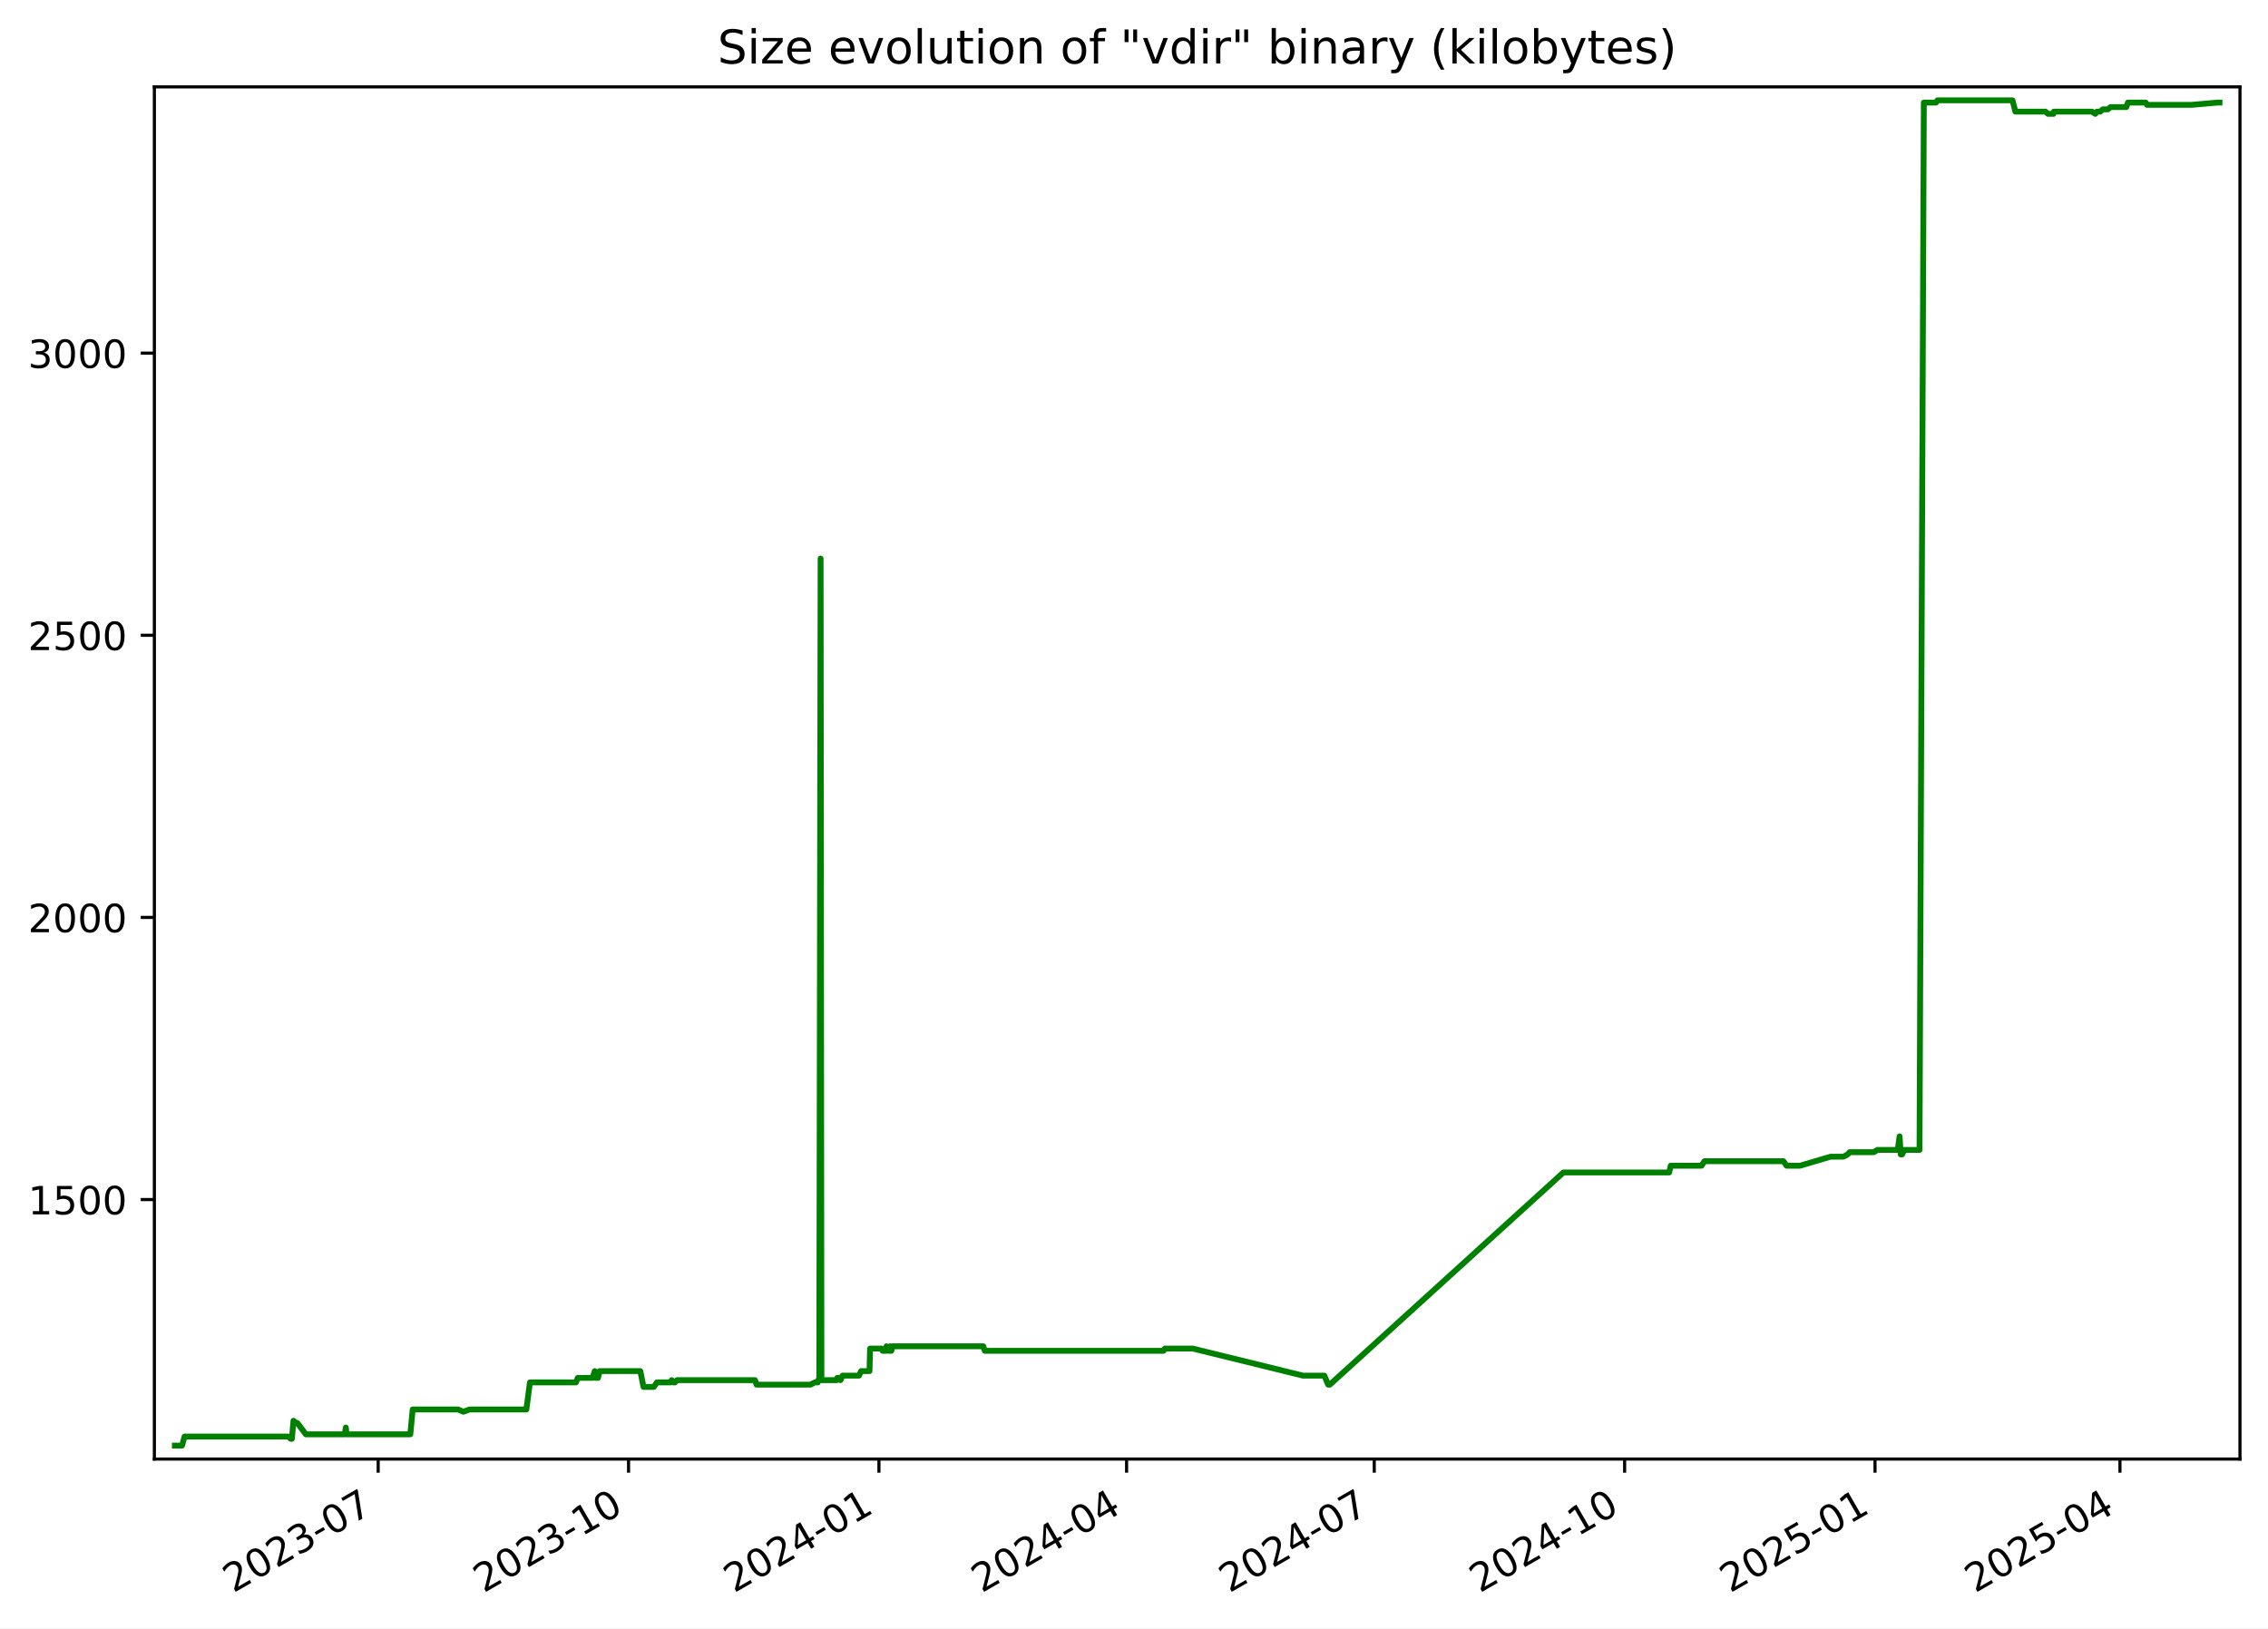
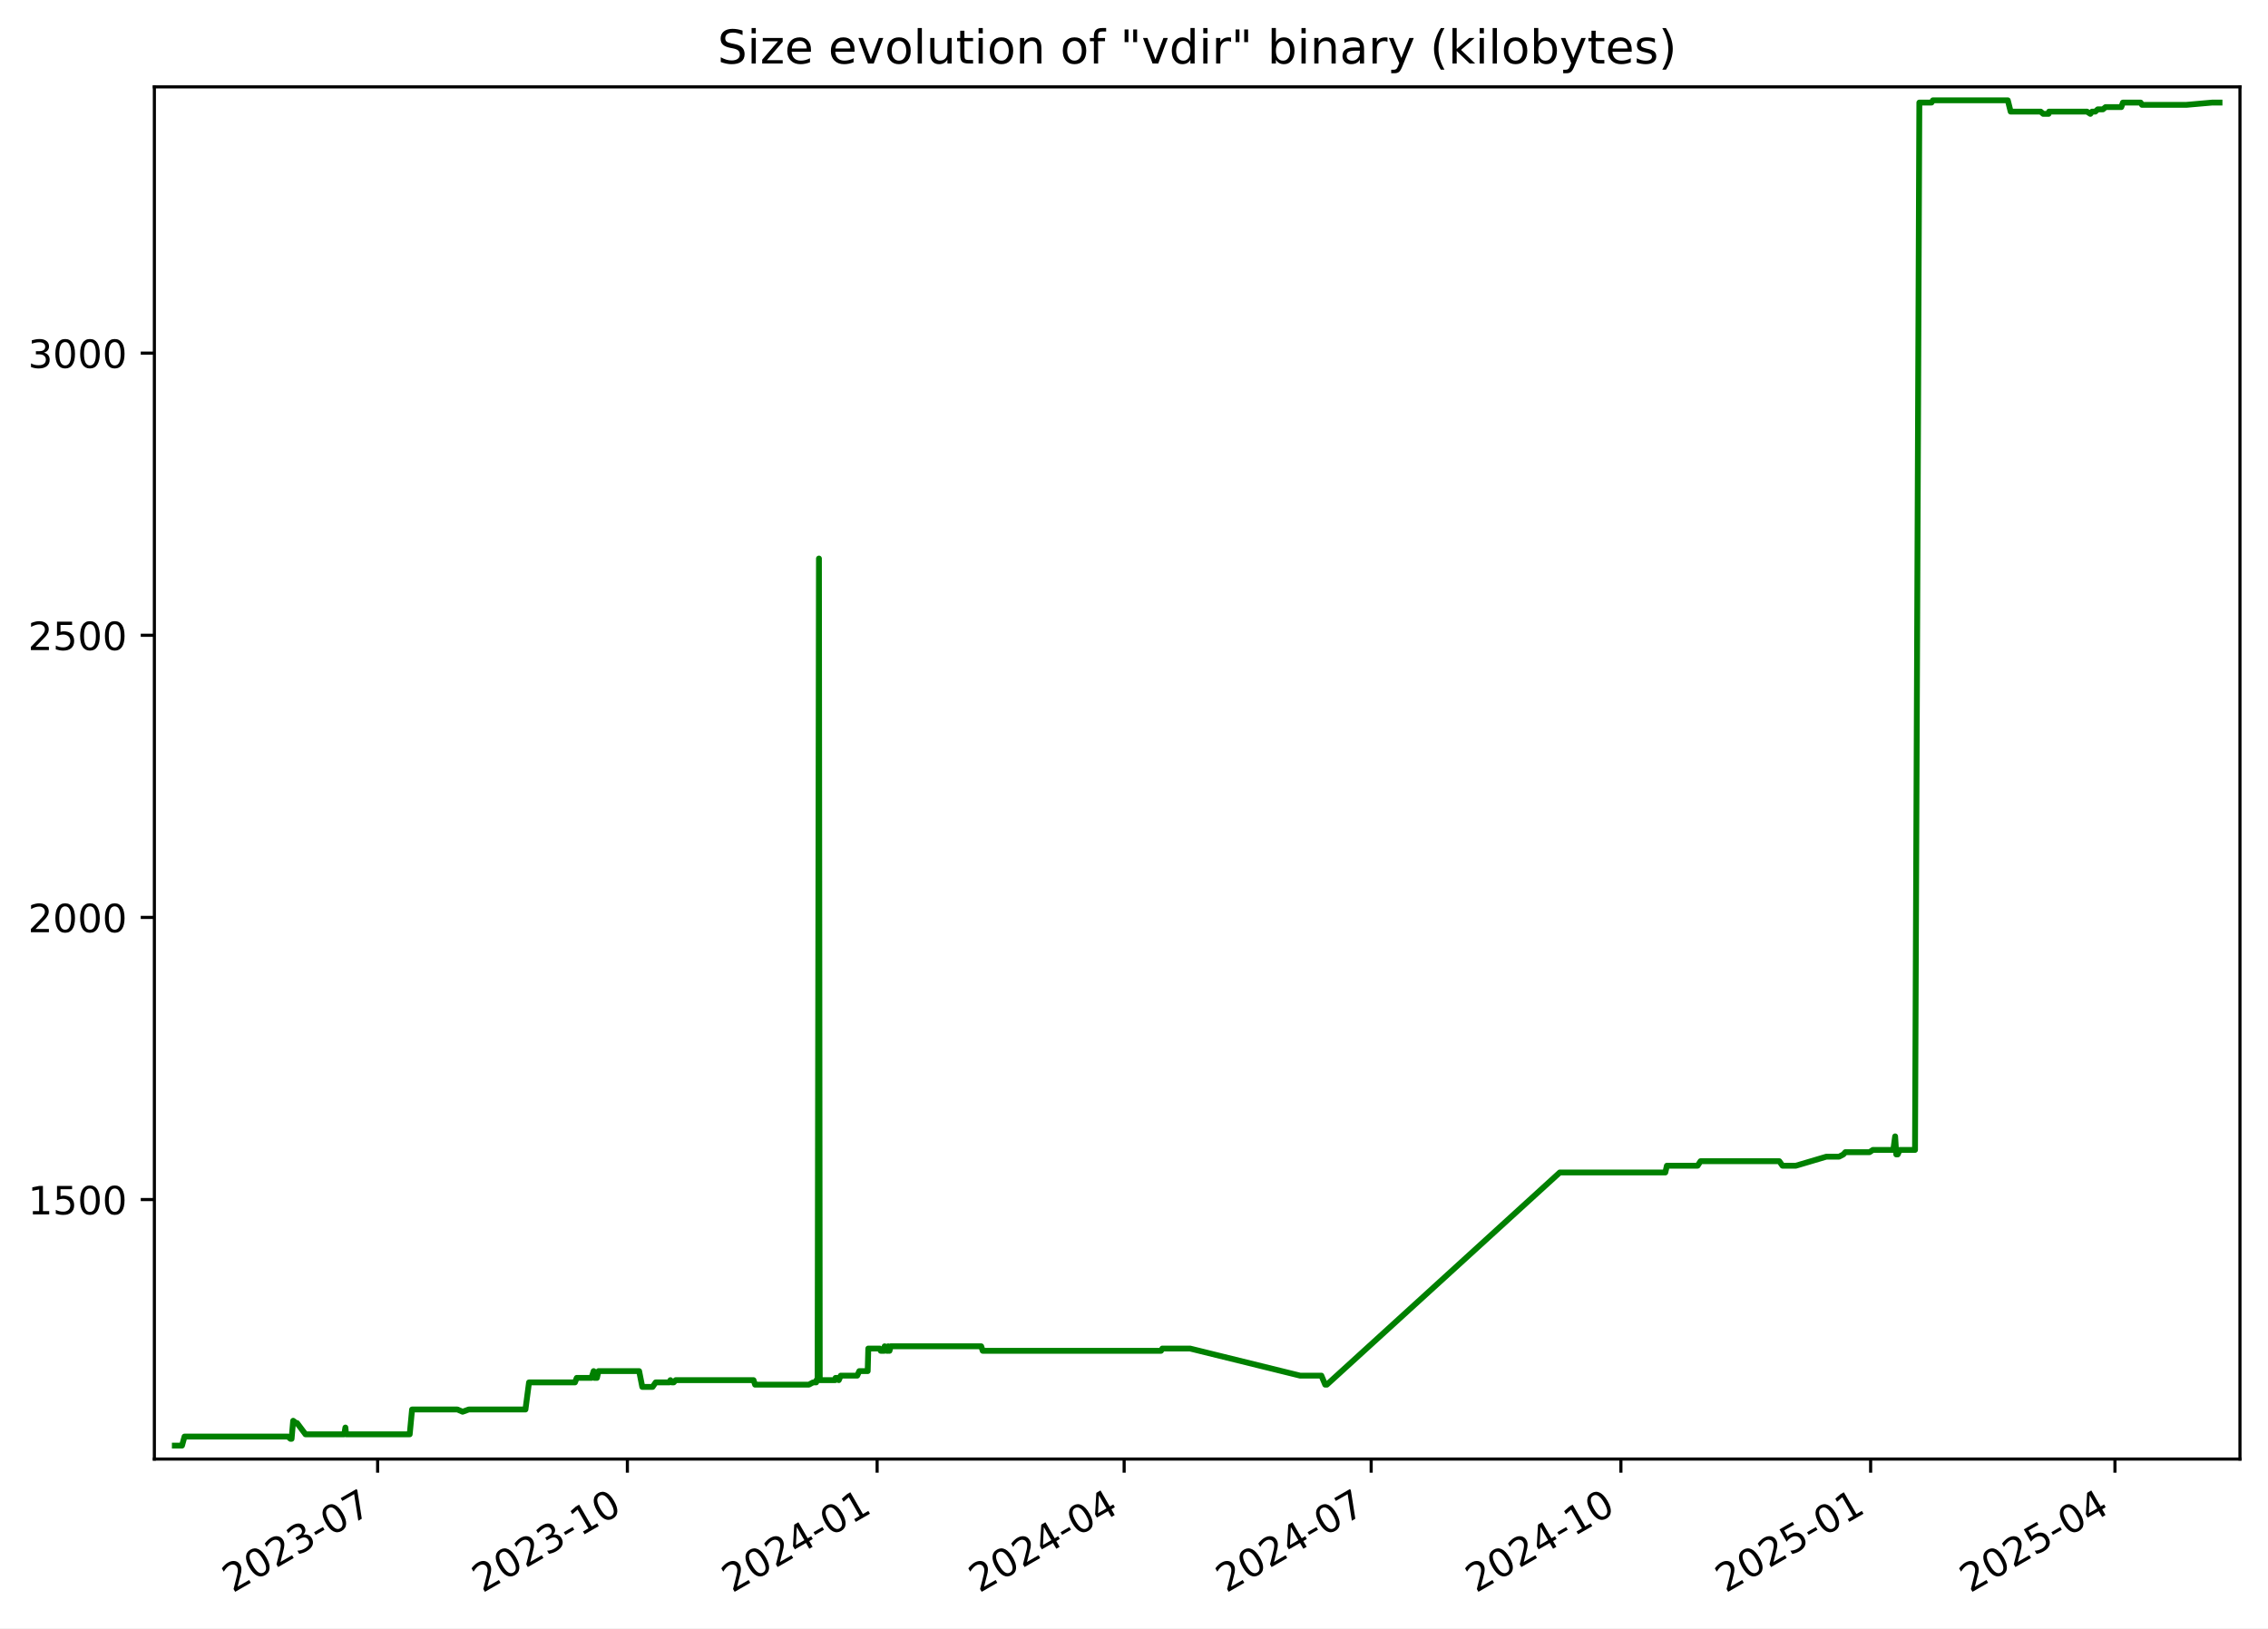
<svg xmlns="http://www.w3.org/2000/svg" xmlns:xlink="http://www.w3.org/1999/xlink" width="582.53pt" height="418.303pt" viewBox="0 0 582.53 418.303" version="1.1">
  <defs>
    <style type="text/css">*{stroke-linejoin: round; stroke-linecap: butt}</style>
  </defs>
  <g id="figure_1">
    <g id="patch_1">
      <path d="M -0 418.303  L 582.53 418.303  L 582.53 0  L -0 0  z " style="fill: #ffffff" />
    </g>
    <g id="axes_1">
      <g id="patch_2">
        <path d="M 39.65 374.83  L 575.33 374.83  L 575.33 22.318  L 39.65 22.318  z " style="fill: #ffffff" />
      </g>
      <g id="matplotlib.axis_1">
        <g id="xtick_1">
          <g id="line2d_1">
            <defs>
-               <path id="m937a08aa17" d="M 0 0  L 0 3.5  " style="stroke: #000000; stroke-width: 0.8" />
+               <path id="m47adeab792" d="M 0 0  L 0 3.5  " style="stroke: #000000; stroke-width: 0.8" />
            </defs>
            <g>
-               <use xlink:href="#m937a08aa17" x="97.133" y="374.83" style="stroke: #000000; stroke-width: 0.8" />
+               <use xlink:href="#m47adeab792" x="96.998" y="374.83" style="stroke: #000000; stroke-width: 0.8" />
            </g>
          </g>
          <g id="text_1">
-             <g transform="translate(59.90799 409.302) rotate(-30) scale(0.1 -0.1)">
+             <g transform="translate(59.77361 409.302) rotate(-30) scale(0.1 -0.1)">
              <defs>
                <path id="DejaVuSans-32" d="M 1228 531  L 3431 531  L 3431 0  L 469 0  L 469 531  Q 828 903 1448 1529  Q 2069 2156 2228 2338  Q 2531 2678 2651 2914  Q 2772 3150 2772 3378  Q 2772 3750 2511 3984  Q 2250 4219 1831 4219  Q 1534 4219 1204 4116  Q 875 4013 500 3803  L 500 4441  Q 881 4594 1212 4672  Q 1544 4750 1819 4750  Q 2544 4750 2975 4387  Q 3406 4025 3406 3419  Q 3406 3131 3298 2873  Q 3191 2616 2906 2266  Q 2828 2175 2409 1742  Q 1991 1309 1228 531  z " transform="scale(0.015625)" />
                <path id="DejaVuSans-30" d="M 2034 4250  Q 1547 4250 1301 3770  Q 1056 3291 1056 2328  Q 1056 1369 1301 889  Q 1547 409 2034 409  Q 2525 409 2770 889  Q 3016 1369 3016 2328  Q 3016 3291 2770 3770  Q 2525 4250 2034 4250  z M 2034 4750  Q 2819 4750 3233 4129  Q 3647 3509 3647 2328  Q 3647 1150 3233 529  Q 2819 -91 2034 -91  Q 1250 -91 836 529  Q 422 1150 422 2328  Q 422 3509 836 4129  Q 1250 4750 2034 4750  z " transform="scale(0.015625)" />
                <path id="DejaVuSans-33" d="M 2597 2516  Q 3050 2419 3304 2112  Q 3559 1806 3559 1356  Q 3559 666 3084 287  Q 2609 -91 1734 -91  Q 1441 -91 1130 -33  Q 819 25 488 141  L 488 750  Q 750 597 1062 519  Q 1375 441 1716 441  Q 2309 441 2620 675  Q 2931 909 2931 1356  Q 2931 1769 2642 2001  Q 2353 2234 1838 2234  L 1294 2234  L 1294 2753  L 1863 2753  Q 2328 2753 2575 2939  Q 2822 3125 2822 3475  Q 2822 3834 2567 4026  Q 2313 4219 1838 4219  Q 1578 4219 1281 4162  Q 984 4106 628 3988  L 628 4550  Q 988 4650 1302 4700  Q 1616 4750 1894 4750  Q 2613 4750 3031 4423  Q 3450 4097 3450 3541  Q 3450 3153 3228 2886  Q 3006 2619 2597 2516  z " transform="scale(0.015625)" />
                <path id="DejaVuSans-2d" d="M 313 2009  L 1997 2009  L 1997 1497  L 313 1497  L 313 2009  z " transform="scale(0.015625)" />
                <path id="DejaVuSans-37" d="M 525 4666  L 3525 4666  L 3525 4397  L 1831 0  L 1172 0  L 2766 4134  L 525 4134  L 525 4666  z " transform="scale(0.015625)" />
              </defs>
              <use xlink:href="#DejaVuSans-32" />
              <use xlink:href="#DejaVuSans-30" x="63.623" />
              <use xlink:href="#DejaVuSans-32" x="127.246" />
              <use xlink:href="#DejaVuSans-33" x="190.869" />
              <use xlink:href="#DejaVuSans-2d" x="254.492" />
              <use xlink:href="#DejaVuSans-30" x="290.576" />
              <use xlink:href="#DejaVuSans-37" x="354.199" />
            </g>
          </g>
        </g>
        <g id="xtick_2">
          <g id="line2d_2">
            <g>
-               <use xlink:href="#m937a08aa17" x="161.442" y="374.83" style="stroke: #000000; stroke-width: 0.8" />
+               <use xlink:href="#m47adeab792" x="161.143" y="374.83" style="stroke: #000000; stroke-width: 0.8" />
            </g>
          </g>
          <g id="text_2">
-             <g transform="translate(124.2177 409.302) rotate(-30) scale(0.1 -0.1)">
+             <g transform="translate(123.9178 409.302) rotate(-30) scale(0.1 -0.1)">
              <defs>
                <path id="DejaVuSans-31" d="M 794 531  L 1825 531  L 1825 4091  L 703 3866  L 703 4441  L 1819 4666  L 2450 4666  L 2450 531  L 3481 531  L 3481 0  L 794 0  L 794 531  z " transform="scale(0.015625)" />
              </defs>
              <use xlink:href="#DejaVuSans-32" />
              <use xlink:href="#DejaVuSans-30" x="63.623" />
              <use xlink:href="#DejaVuSans-32" x="127.246" />
              <use xlink:href="#DejaVuSans-33" x="190.869" />
              <use xlink:href="#DejaVuSans-2d" x="254.492" />
              <use xlink:href="#DejaVuSans-31" x="290.576" />
              <use xlink:href="#DejaVuSans-30" x="354.199" />
            </g>
          </g>
        </g>
        <g id="xtick_3">
          <g id="line2d_3">
            <g>
-               <use xlink:href="#m937a08aa17" x="225.752" y="374.83" style="stroke: #000000; stroke-width: 0.8" />
+               <use xlink:href="#m47adeab792" x="225.287" y="374.83" style="stroke: #000000; stroke-width: 0.8" />
            </g>
          </g>
          <g id="text_3">
-             <g transform="translate(188.5273 409.302) rotate(-30) scale(0.1 -0.1)">
+             <g transform="translate(188.062 409.302) rotate(-30) scale(0.1 -0.1)">
              <defs>
                <path id="DejaVuSans-34" d="M 2419 4116  L 825 1625  L 2419 1625  L 2419 4116  z M 2253 4666  L 3047 4666  L 3047 1625  L 3713 1625  L 3713 1100  L 3047 1100  L 3047 0  L 2419 0  L 2419 1100  L 313 1100  L 313 1709  L 2253 4666  z " transform="scale(0.015625)" />
              </defs>
              <use xlink:href="#DejaVuSans-32" />
              <use xlink:href="#DejaVuSans-30" x="63.623" />
              <use xlink:href="#DejaVuSans-32" x="127.246" />
              <use xlink:href="#DejaVuSans-34" x="190.869" />
              <use xlink:href="#DejaVuSans-2d" x="254.492" />
              <use xlink:href="#DejaVuSans-30" x="290.576" />
              <use xlink:href="#DejaVuSans-31" x="354.199" />
            </g>
          </g>
        </g>
        <g id="xtick_4">
          <g id="line2d_4">
            <g>
-               <use xlink:href="#m937a08aa17" x="289.363" y="374.83" style="stroke: #000000; stroke-width: 0.8" />
+               <use xlink:href="#m47adeab792" x="288.734" y="374.83" style="stroke: #000000; stroke-width: 0.8" />
            </g>
          </g>
          <g id="text_4">
-             <g transform="translate(252.138 409.302) rotate(-30) scale(0.1 -0.1)">
+             <g transform="translate(251.509 409.302) rotate(-30) scale(0.1 -0.1)">
              <use xlink:href="#DejaVuSans-32" />
              <use xlink:href="#DejaVuSans-30" x="63.623" />
              <use xlink:href="#DejaVuSans-32" x="127.246" />
              <use xlink:href="#DejaVuSans-34" x="190.869" />
              <use xlink:href="#DejaVuSans-2d" x="254.492" />
              <use xlink:href="#DejaVuSans-30" x="290.576" />
              <use xlink:href="#DejaVuSans-34" x="354.199" />
            </g>
          </g>
        </g>
        <g id="xtick_5">
          <g id="line2d_5">
            <g>
-               <use xlink:href="#m937a08aa17" x="352.973" y="374.83" style="stroke: #000000; stroke-width: 0.8" />
+               <use xlink:href="#m47adeab792" x="352.181" y="374.83" style="stroke: #000000; stroke-width: 0.8" />
            </g>
          </g>
          <g id="text_5">
-             <g transform="translate(315.7487 409.302) rotate(-30) scale(0.1 -0.1)">
+             <g transform="translate(314.956 409.302) rotate(-30) scale(0.1 -0.1)">
              <use xlink:href="#DejaVuSans-32" />
              <use xlink:href="#DejaVuSans-30" x="63.623" />
              <use xlink:href="#DejaVuSans-32" x="127.246" />
              <use xlink:href="#DejaVuSans-34" x="190.869" />
              <use xlink:href="#DejaVuSans-2d" x="254.492" />
              <use xlink:href="#DejaVuSans-30" x="290.576" />
              <use xlink:href="#DejaVuSans-37" x="354.199" />
            </g>
          </g>
        </g>
        <g id="xtick_6">
          <g id="line2d_6">
            <g>
-               <use xlink:href="#m937a08aa17" x="417.283" y="374.83" style="stroke: #000000; stroke-width: 0.8" />
+               <use xlink:href="#m47adeab792" x="416.325" y="374.83" style="stroke: #000000; stroke-width: 0.8" />
            </g>
          </g>
          <g id="text_6">
-             <g transform="translate(380.0583 409.302) rotate(-30) scale(0.1 -0.1)">
+             <g transform="translate(379.1002 409.302) rotate(-30) scale(0.1 -0.1)">
              <use xlink:href="#DejaVuSans-32" />
              <use xlink:href="#DejaVuSans-30" x="63.623" />
              <use xlink:href="#DejaVuSans-32" x="127.246" />
              <use xlink:href="#DejaVuSans-34" x="190.869" />
              <use xlink:href="#DejaVuSans-2d" x="254.492" />
              <use xlink:href="#DejaVuSans-31" x="290.576" />
              <use xlink:href="#DejaVuSans-30" x="354.199" />
            </g>
          </g>
        </g>
        <g id="xtick_7">
          <g id="line2d_7">
            <g>
-               <use xlink:href="#m937a08aa17" x="481.593" y="374.83" style="stroke: #000000; stroke-width: 0.8" />
+               <use xlink:href="#m47adeab792" x="480.469" y="374.83" style="stroke: #000000; stroke-width: 0.8" />
            </g>
          </g>
          <g id="text_7">
-             <g transform="translate(444.368 409.302) rotate(-30) scale(0.1 -0.1)">
+             <g transform="translate(443.2445 409.302) rotate(-30) scale(0.1 -0.1)">
              <defs>
                <path id="DejaVuSans-35" d="M 691 4666  L 3169 4666  L 3169 4134  L 1269 4134  L 1269 2991  Q 1406 3038 1543 3061  Q 1681 3084 1819 3084  Q 2600 3084 3056 2656  Q 3513 2228 3513 1497  Q 3513 744 3044 326  Q 2575 -91 1722 -91  Q 1428 -91 1123 -41  Q 819 9 494 109  L 494 744  Q 775 591 1075 516  Q 1375 441 1709 441  Q 2250 441 2565 725  Q 2881 1009 2881 1497  Q 2881 1984 2565 2268  Q 2250 2553 1709 2553  Q 1456 2553 1204 2497  Q 953 2441 691 2322  L 691 4666  z " transform="scale(0.015625)" />
              </defs>
              <use xlink:href="#DejaVuSans-32" />
              <use xlink:href="#DejaVuSans-30" x="63.623" />
              <use xlink:href="#DejaVuSans-32" x="127.246" />
              <use xlink:href="#DejaVuSans-35" x="190.869" />
              <use xlink:href="#DejaVuSans-2d" x="254.492" />
              <use xlink:href="#DejaVuSans-30" x="290.576" />
              <use xlink:href="#DejaVuSans-31" x="354.199" />
            </g>
          </g>
        </g>
        <g id="xtick_8">
          <g id="line2d_8">
            <g>
-               <use xlink:href="#m937a08aa17" x="544.504" y="374.83" style="stroke: #000000; stroke-width: 0.8" />
+               <use xlink:href="#m47adeab792" x="543.219" y="374.83" style="stroke: #000000; stroke-width: 0.8" />
            </g>
          </g>
          <g id="text_8">
-             <g transform="translate(507.2797 409.302) rotate(-30) scale(0.1 -0.1)">
+             <g transform="translate(505.9942 409.302) rotate(-30) scale(0.1 -0.1)">
              <use xlink:href="#DejaVuSans-32" />
              <use xlink:href="#DejaVuSans-30" x="63.623" />
              <use xlink:href="#DejaVuSans-32" x="127.246" />
              <use xlink:href="#DejaVuSans-35" x="190.869" />
              <use xlink:href="#DejaVuSans-2d" x="254.492" />
              <use xlink:href="#DejaVuSans-30" x="290.576" />
              <use xlink:href="#DejaVuSans-34" x="354.199" />
            </g>
          </g>
        </g>
      </g>
      <g id="matplotlib.axis_2">
        <g id="ytick_1">
          <g id="line2d_9">
            <defs>
-               <path id="m3faf699cb9" d="M 0 0  L -3.5 0  " style="stroke: #000000; stroke-width: 0.8" />
+               <path id="m1294fac440" d="M 0 0  L -3.5 0  " style="stroke: #000000; stroke-width: 0.8" />
            </defs>
            <g>
-               <use xlink:href="#m3faf699cb9" x="39.65" y="308.169" style="stroke: #000000; stroke-width: 0.8" />
+               <use xlink:href="#m1294fac440" x="39.65" y="308.169" style="stroke: #000000; stroke-width: 0.8" />
            </g>
          </g>
          <g id="text_9">
            <g transform="translate(7.2 311.968) scale(0.1 -0.1)">
              <use xlink:href="#DejaVuSans-31" />
              <use xlink:href="#DejaVuSans-35" x="63.623" />
              <use xlink:href="#DejaVuSans-30" x="127.246" />
              <use xlink:href="#DejaVuSans-30" x="190.869" />
            </g>
          </g>
        </g>
        <g id="ytick_2">
          <g id="line2d_10">
            <g>
-               <use xlink:href="#m3faf699cb9" x="39.65" y="235.686" style="stroke: #000000; stroke-width: 0.8" />
+               <use xlink:href="#m1294fac440" x="39.65" y="235.686" style="stroke: #000000; stroke-width: 0.8" />
            </g>
          </g>
          <g id="text_10">
            <g transform="translate(7.2 239.4848) scale(0.1 -0.1)">
              <use xlink:href="#DejaVuSans-32" />
              <use xlink:href="#DejaVuSans-30" x="63.623" />
              <use xlink:href="#DejaVuSans-30" x="127.246" />
              <use xlink:href="#DejaVuSans-30" x="190.869" />
            </g>
          </g>
        </g>
        <g id="ytick_3">
          <g id="line2d_11">
            <g>
-               <use xlink:href="#m3faf699cb9" x="39.65" y="163.202" style="stroke: #000000; stroke-width: 0.8" />
+               <use xlink:href="#m1294fac440" x="39.65" y="163.202" style="stroke: #000000; stroke-width: 0.8" />
            </g>
          </g>
          <g id="text_11">
            <g transform="translate(7.2 167.0015) scale(0.1 -0.1)">
              <use xlink:href="#DejaVuSans-32" />
              <use xlink:href="#DejaVuSans-35" x="63.623" />
              <use xlink:href="#DejaVuSans-30" x="127.246" />
              <use xlink:href="#DejaVuSans-30" x="190.869" />
            </g>
          </g>
        </g>
        <g id="ytick_4">
          <g id="line2d_12">
            <g>
-               <use xlink:href="#m3faf699cb9" x="39.65" y="90.719" style="stroke: #000000; stroke-width: 0.8" />
+               <use xlink:href="#m1294fac440" x="39.65" y="90.719" style="stroke: #000000; stroke-width: 0.8" />
            </g>
          </g>
          <g id="text_12">
            <g transform="translate(7.2 94.51831) scale(0.1 -0.1)">
              <use xlink:href="#DejaVuSans-33" />
              <use xlink:href="#DejaVuSans-30" x="63.623" />
              <use xlink:href="#DejaVuSans-30" x="127.246" />
              <use xlink:href="#DejaVuSans-30" x="190.869" />
            </g>
          </g>
        </g>
      </g>
      <g id="line2d_13">
-         <path d="M 44.902 371.374  L 46.752 371.374  L 47.399 369.055  L 74.024 369.055  L 74.683 369.635  L 74.969 369.635  L 75.378 364.996  L 76.129 365.575  L 76.377 365.575  L 78.556 368.475  L 88.529 368.475  L 88.826 366.735  L 89.003 368.475  L 105.388 368.475  L 105.997 362.096  L 117.669 362.096  L 119.009 362.676  L 120.594 362.096  L 135.193 362.096  L 136.114 355.138  L 147.943 355.138  L 148.4 353.978  L 152.195 353.978  L 152.753 352.239  L 152.955 353.978  L 153.597 353.978  L 154.004 352.239  L 164.469 352.239  L 165.28 356.298  L 167.933 356.298  L 168.728 355.138  L 172.246 355.138  L 172.524 354.558  L 172.893 355.138  L 173.367 355.138  L 173.889 354.558  L 193.925 354.558  L 194.325 355.718  L 208.178 355.718  L 209.258 355.138  L 210.058 355.138  L 210.133 354.558  L 210.427 354.558  L 210.772 143.487  L 210.98 354.558  L 214.975 354.558  L 215.048 353.978  L 215.563 353.978  L 215.883 354.558  L 216.392 353.398  L 220.629 353.398  L 221.159 352.239  L 223.326 352.239  L 223.477 346.44  L 226.434 346.44  L 226.676 347.02  L 227.609 347.02  L 227.694 345.86  L 228.225 347.02  L 228.528 347.02  L 228.588 345.86  L 228.773 347.02  L 228.945 347.02  L 229.238 345.86  L 252.549 345.86  L 252.942 347.02  L 298.864 347.02  L 299.197 346.44  L 306.336 346.44  L 334.667 353.398  L 340.15 353.398  L 341.135 355.718  L 341.561 355.718  L 401.545 301.21  L 428.716 301.21  L 429.124 299.471  L 437.036 299.471  L 437.792 298.311  L 458.072 298.311  L 458.893 299.471  L 462.334 299.471  L 470.186 297.151  L 473.459 297.151  L 474.565 296.571  L 475.08 295.992  L 481.31 295.992  L 482.181 295.412  L 487.433 295.412  L 487.9 291.933  L 488.193 296.571  L 488.564 296.571  L 489.08 295.412  L 493.023 295.412  L 494.133 26.354  L 497.264 26.354  L 497.639 25.774  L 516.913 25.774  L 517.647 28.673  L 525.377 28.673  L 526.036 29.253  L 527.415 29.253  L 527.537 28.673  L 537.293 28.673  L 538.176 29.253  L 538.606 28.673  L 539.446 28.673  L 540.073 28.094  L 541.397 28.094  L 542.09 27.514  L 546.139 27.514  L 546.551 26.354  L 551.121 26.354  L 551.47 26.934  L 562.925 26.934  L 569.534 26.354  L 570.078 26.354  L 570.078 26.354  " clip-path="url(#p64155c187a)" style="fill: none; stroke: #008000; stroke-width: 1.5; stroke-linecap: square" />
+         <path d="M 44.902 371.374  L 46.747 371.374  L 47.393 369.055  L 73.949 369.055  L 74.606 369.635  L 74.892 369.635  L 75.3 364.996  L 76.049 365.575  L 76.296 365.575  L 78.469 368.475  L 88.417 368.475  L 88.713 366.735  L 88.889 368.475  L 105.232 368.475  L 105.839 362.096  L 117.482 362.096  L 118.819 362.676  L 120.4 362.096  L 134.961 362.096  L 135.879 355.138  L 147.677 355.138  L 148.134 353.978  L 151.919 353.978  L 152.475 352.239  L 152.677 353.978  L 153.318 353.978  L 153.723 352.239  L 164.162 352.239  L 164.97 356.298  L 167.616 356.298  L 168.409 355.138  L 171.918 355.138  L 172.196 354.558  L 172.563 355.138  L 173.036 355.138  L 173.557 354.558  L 193.542 354.558  L 193.94 355.718  L 207.757 355.718  L 208.835 355.138  L 209.633 355.138  L 209.708 354.558  L 210.001 354.558  L 210.345 143.487  L 210.552 354.558  L 214.538 354.558  L 214.611 353.978  L 215.124 353.978  L 215.443 354.558  L 215.951 353.398  L 220.177 353.398  L 220.706 352.239  L 222.867 352.239  L 223.018 346.44  L 225.967 346.44  L 226.208 347.02  L 227.139 347.02  L 227.224 345.86  L 227.753 347.02  L 228.055 347.02  L 228.116 345.86  L 228.3 347.02  L 228.471 347.02  L 228.764 345.86  L 252.015 345.86  L 252.407 347.02  L 298.21 347.02  L 298.543 346.44  L 305.663 346.44  L 333.922 353.398  L 339.391 353.398  L 340.373 355.718  L 340.797 355.718  L 400.627 301.21  L 427.729 301.21  L 428.135 299.471  L 436.027 299.471  L 436.781 298.311  L 457.009 298.311  L 457.828 299.471  L 461.26 299.471  L 469.092 297.151  L 472.357 297.151  L 473.46 296.571  L 473.973 295.992  L 480.187 295.992  L 481.056 295.412  L 486.295 295.412  L 486.76 291.933  L 487.052 296.571  L 487.423 296.571  L 487.937 295.412  L 491.87 295.412  L 492.978 26.354  L 496.1 26.354  L 496.474 25.774  L 515.699 25.774  L 516.431 28.673  L 524.141 28.673  L 524.798 29.253  L 526.174 29.253  L 526.295 28.673  L 536.026 28.673  L 536.907 29.253  L 537.336 28.673  L 538.174 28.673  L 538.799 28.094  L 540.12 28.094  L 540.811 27.514  L 544.85 27.514  L 545.26 26.354  L 549.819 26.354  L 550.167 26.934  L 561.592 26.934  L 568.184 26.354  L 570.078 26.354  L 570.078 26.354  " clip-path="url(#p2ef4c7da50)" style="fill: none; stroke: #008000; stroke-width: 1.5; stroke-linecap: square" />
      </g>
      <g id="patch_3">
        <path d="M 39.65 374.83  L 39.65 22.318  " style="fill: none; stroke: #000000; stroke-width: 0.8; stroke-linejoin: miter; stroke-linecap: square" />
      </g>
      <g id="patch_4">
        <path d="M 575.33 374.83  L 575.33 22.318  " style="fill: none; stroke: #000000; stroke-width: 0.8; stroke-linejoin: miter; stroke-linecap: square" />
      </g>
      <g id="patch_5">
        <path d="M 39.65 374.83  L 575.33 374.83  " style="fill: none; stroke: #000000; stroke-width: 0.8; stroke-linejoin: miter; stroke-linecap: square" />
      </g>
      <g id="patch_6">
        <path d="M 39.65 22.318  L 575.33 22.318  " style="fill: none; stroke: #000000; stroke-width: 0.8; stroke-linejoin: miter; stroke-linecap: square" />
      </g>
      <g id="text_13">
        <g transform="translate(184.3006 16.31812) scale(0.12 -0.12)">
          <defs>
            <path id="DejaVuSans-53" d="M 3425 4513  L 3425 3897  Q 3066 4069 2747 4153  Q 2428 4238 2131 4238  Q 1616 4238 1336 4038  Q 1056 3838 1056 3469  Q 1056 3159 1242 3001  Q 1428 2844 1947 2747  L 2328 2669  Q 3034 2534 3370 2195  Q 3706 1856 3706 1288  Q 3706 609 3251 259  Q 2797 -91 1919 -91  Q 1588 -91 1214 -16  Q 841 59 441 206  L 441 856  Q 825 641 1194 531  Q 1563 422 1919 422  Q 2459 422 2753 634  Q 3047 847 3047 1241  Q 3047 1584 2836 1778  Q 2625 1972 2144 2069  L 1759 2144  Q 1053 2284 737 2584  Q 422 2884 422 3419  Q 422 4038 858 4394  Q 1294 4750 2059 4750  Q 2388 4750 2728 4690  Q 3069 4631 3425 4513  z " transform="scale(0.015625)" />
            <path id="DejaVuSans-69" d="M 603 3500  L 1178 3500  L 1178 0  L 603 0  L 603 3500  z M 603 4863  L 1178 4863  L 1178 4134  L 603 4134  L 603 4863  z " transform="scale(0.015625)" />
            <path id="DejaVuSans-7a" d="M 353 3500  L 3084 3500  L 3084 2975  L 922 459  L 3084 459  L 3084 0  L 275 0  L 275 525  L 2438 3041  L 353 3041  L 353 3500  z " transform="scale(0.015625)" />
            <path id="DejaVuSans-65" d="M 3597 1894  L 3597 1613  L 953 1613  Q 991 1019 1311 708  Q 1631 397 2203 397  Q 2534 397 2845 478  Q 3156 559 3463 722  L 3463 178  Q 3153 47 2828 -22  Q 2503 -91 2169 -91  Q 1331 -91 842 396  Q 353 884 353 1716  Q 353 2575 817 3079  Q 1281 3584 2069 3584  Q 2775 3584 3186 3129  Q 3597 2675 3597 1894  z M 3022 2063  Q 3016 2534 2758 2815  Q 2500 3097 2075 3097  Q 1594 3097 1305 2825  Q 1016 2553 972 2059  L 3022 2063  z " transform="scale(0.015625)" />
            <path id="DejaVuSans-20" transform="scale(0.015625)" />
            <path id="DejaVuSans-76" d="M 191 3500  L 800 3500  L 1894 563  L 2988 3500  L 3597 3500  L 2284 0  L 1503 0  L 191 3500  z " transform="scale(0.015625)" />
            <path id="DejaVuSans-6f" d="M 1959 3097  Q 1497 3097 1228 2736  Q 959 2375 959 1747  Q 959 1119 1226 758  Q 1494 397 1959 397  Q 2419 397 2687 759  Q 2956 1122 2956 1747  Q 2956 2369 2687 2733  Q 2419 3097 1959 3097  z M 1959 3584  Q 2709 3584 3137 3096  Q 3566 2609 3566 1747  Q 3566 888 3137 398  Q 2709 -91 1959 -91  Q 1206 -91 779 398  Q 353 888 353 1747  Q 353 2609 779 3096  Q 1206 3584 1959 3584  z " transform="scale(0.015625)" />
            <path id="DejaVuSans-6c" d="M 603 4863  L 1178 4863  L 1178 0  L 603 0  L 603 4863  z " transform="scale(0.015625)" />
            <path id="DejaVuSans-75" d="M 544 1381  L 544 3500  L 1119 3500  L 1119 1403  Q 1119 906 1312 657  Q 1506 409 1894 409  Q 2359 409 2629 706  Q 2900 1003 2900 1516  L 2900 3500  L 3475 3500  L 3475 0  L 2900 0  L 2900 538  Q 2691 219 2414 64  Q 2138 -91 1772 -91  Q 1169 -91 856 284  Q 544 659 544 1381  z M 1991 3584  L 1991 3584  z " transform="scale(0.015625)" />
            <path id="DejaVuSans-74" d="M 1172 4494  L 1172 3500  L 2356 3500  L 2356 3053  L 1172 3053  L 1172 1153  Q 1172 725 1289 603  Q 1406 481 1766 481  L 2356 481  L 2356 0  L 1766 0  Q 1100 0 847 248  Q 594 497 594 1153  L 594 3053  L 172 3053  L 172 3500  L 594 3500  L 594 4494  L 1172 4494  z " transform="scale(0.015625)" />
            <path id="DejaVuSans-6e" d="M 3513 2113  L 3513 0  L 2938 0  L 2938 2094  Q 2938 2591 2744 2837  Q 2550 3084 2163 3084  Q 1697 3084 1428 2787  Q 1159 2491 1159 1978  L 1159 0  L 581 0  L 581 3500  L 1159 3500  L 1159 2956  Q 1366 3272 1645 3428  Q 1925 3584 2291 3584  Q 2894 3584 3203 3211  Q 3513 2838 3513 2113  z " transform="scale(0.015625)" />
            <path id="DejaVuSans-66" d="M 2375 4863  L 2375 4384  L 1825 4384  Q 1516 4384 1395 4259  Q 1275 4134 1275 3809  L 1275 3500  L 2222 3500  L 2222 3053  L 1275 3053  L 1275 0  L 697 0  L 697 3053  L 147 3053  L 147 3500  L 697 3500  L 697 3744  Q 697 4328 969 4595  Q 1241 4863 1831 4863  L 2375 4863  z " transform="scale(0.015625)" />
            <path id="DejaVuSans-22" d="M 1147 4666  L 1147 2931  L 616 2931  L 616 4666  L 1147 4666  z M 2328 4666  L 2328 2931  L 1797 2931  L 1797 4666  L 2328 4666  z " transform="scale(0.015625)" />
            <path id="DejaVuSans-64" d="M 2906 2969  L 2906 4863  L 3481 4863  L 3481 0  L 2906 0  L 2906 525  Q 2725 213 2448 61  Q 2172 -91 1784 -91  Q 1150 -91 751 415  Q 353 922 353 1747  Q 353 2572 751 3078  Q 1150 3584 1784 3584  Q 2172 3584 2448 3432  Q 2725 3281 2906 2969  z M 947 1747  Q 947 1113 1208 752  Q 1469 391 1925 391  Q 2381 391 2643 752  Q 2906 1113 2906 1747  Q 2906 2381 2643 2742  Q 2381 3103 1925 3103  Q 1469 3103 1208 2742  Q 947 2381 947 1747  z " transform="scale(0.015625)" />
            <path id="DejaVuSans-72" d="M 2631 2963  Q 2534 3019 2420 3045  Q 2306 3072 2169 3072  Q 1681 3072 1420 2755  Q 1159 2438 1159 1844  L 1159 0  L 581 0  L 581 3500  L 1159 3500  L 1159 2956  Q 1341 3275 1631 3429  Q 1922 3584 2338 3584  Q 2397 3584 2469 3576  Q 2541 3569 2628 3553  L 2631 2963  z " transform="scale(0.015625)" />
            <path id="DejaVuSans-62" d="M 3116 1747  Q 3116 2381 2855 2742  Q 2594 3103 2138 3103  Q 1681 3103 1420 2742  Q 1159 2381 1159 1747  Q 1159 1113 1420 752  Q 1681 391 2138 391  Q 2594 391 2855 752  Q 3116 1113 3116 1747  z M 1159 2969  Q 1341 3281 1617 3432  Q 1894 3584 2278 3584  Q 2916 3584 3314 3078  Q 3713 2572 3713 1747  Q 3713 922 3314 415  Q 2916 -91 2278 -91  Q 1894 -91 1617 61  Q 1341 213 1159 525  L 1159 0  L 581 0  L 581 4863  L 1159 4863  L 1159 2969  z " transform="scale(0.015625)" />
            <path id="DejaVuSans-61" d="M 2194 1759  Q 1497 1759 1228 1600  Q 959 1441 959 1056  Q 959 750 1161 570  Q 1363 391 1709 391  Q 2188 391 2477 730  Q 2766 1069 2766 1631  L 2766 1759  L 2194 1759  z M 3341 1997  L 3341 0  L 2766 0  L 2766 531  Q 2569 213 2275 61  Q 1981 -91 1556 -91  Q 1019 -91 701 211  Q 384 513 384 1019  Q 384 1609 779 1909  Q 1175 2209 1959 2209  L 2766 2209  L 2766 2266  Q 2766 2663 2505 2880  Q 2244 3097 1772 3097  Q 1472 3097 1187 3025  Q 903 2953 641 2809  L 641 3341  Q 956 3463 1253 3523  Q 1550 3584 1831 3584  Q 2591 3584 2966 3190  Q 3341 2797 3341 1997  z " transform="scale(0.015625)" />
            <path id="DejaVuSans-79" d="M 2059 -325  Q 1816 -950 1584 -1140  Q 1353 -1331 966 -1331  L 506 -1331  L 506 -850  L 844 -850  Q 1081 -850 1212 -737  Q 1344 -625 1503 -206  L 1606 56  L 191 3500  L 800 3500  L 1894 763  L 2988 3500  L 3597 3500  L 2059 -325  z " transform="scale(0.015625)" />
            <path id="DejaVuSans-28" d="M 1984 4856  Q 1566 4138 1362 3434  Q 1159 2731 1159 2009  Q 1159 1288 1364 580  Q 1569 -128 1984 -844  L 1484 -844  Q 1016 -109 783 600  Q 550 1309 550 2009  Q 550 2706 781 3412  Q 1013 4119 1484 4856  L 1984 4856  z " transform="scale(0.015625)" />
            <path id="DejaVuSans-6b" d="M 581 4863  L 1159 4863  L 1159 1991  L 2875 3500  L 3609 3500  L 1753 1863  L 3688 0  L 2938 0  L 1159 1709  L 1159 0  L 581 0  L 581 4863  z " transform="scale(0.015625)" />
            <path id="DejaVuSans-73" d="M 2834 3397  L 2834 2853  Q 2591 2978 2328 3040  Q 2066 3103 1784 3103  Q 1356 3103 1142 2972  Q 928 2841 928 2578  Q 928 2378 1081 2264  Q 1234 2150 1697 2047  L 1894 2003  Q 2506 1872 2764 1633  Q 3022 1394 3022 966  Q 3022 478 2636 193  Q 2250 -91 1575 -91  Q 1294 -91 989 -36  Q 684 19 347 128  L 347 722  Q 666 556 975 473  Q 1284 391 1588 391  Q 1994 391 2212 530  Q 2431 669 2431 922  Q 2431 1156 2273 1281  Q 2116 1406 1581 1522  L 1381 1569  Q 847 1681 609 1914  Q 372 2147 372 2553  Q 372 3047 722 3315  Q 1072 3584 1716 3584  Q 2034 3584 2315 3537  Q 2597 3491 2834 3397  z " transform="scale(0.015625)" />
            <path id="DejaVuSans-29" d="M 513 4856  L 1013 4856  Q 1481 4119 1714 3412  Q 1947 2706 1947 2009  Q 1947 1309 1714 600  Q 1481 -109 1013 -844  L 513 -844  Q 928 -128 1133 580  Q 1338 1288 1338 2009  Q 1338 2731 1133 3434  Q 928 4138 513 4856  z " transform="scale(0.015625)" />
          </defs>
          <use xlink:href="#DejaVuSans-53" />
          <use xlink:href="#DejaVuSans-69" x="63.477" />
          <use xlink:href="#DejaVuSans-7a" x="91.26" />
          <use xlink:href="#DejaVuSans-65" x="143.75" />
          <use xlink:href="#DejaVuSans-20" x="205.273" />
          <use xlink:href="#DejaVuSans-65" x="237.061" />
          <use xlink:href="#DejaVuSans-76" x="298.584" />
          <use xlink:href="#DejaVuSans-6f" x="357.764" />
          <use xlink:href="#DejaVuSans-6c" x="418.945" />
          <use xlink:href="#DejaVuSans-75" x="446.729" />
          <use xlink:href="#DejaVuSans-74" x="510.107" />
          <use xlink:href="#DejaVuSans-69" x="549.316" />
          <use xlink:href="#DejaVuSans-6f" x="577.1" />
          <use xlink:href="#DejaVuSans-6e" x="638.281" />
          <use xlink:href="#DejaVuSans-20" x="701.66" />
          <use xlink:href="#DejaVuSans-6f" x="733.447" />
          <use xlink:href="#DejaVuSans-66" x="794.629" />
          <use xlink:href="#DejaVuSans-20" x="829.834" />
          <use xlink:href="#DejaVuSans-22" x="861.621" />
          <use xlink:href="#DejaVuSans-76" x="907.617" />
          <use xlink:href="#DejaVuSans-64" x="966.797" />
          <use xlink:href="#DejaVuSans-69" x="1030.273" />
          <use xlink:href="#DejaVuSans-72" x="1058.057" />
          <use xlink:href="#DejaVuSans-22" x="1099.17" />
          <use xlink:href="#DejaVuSans-20" x="1145.166" />
          <use xlink:href="#DejaVuSans-62" x="1176.953" />
          <use xlink:href="#DejaVuSans-69" x="1240.43" />
          <use xlink:href="#DejaVuSans-6e" x="1268.213" />
          <use xlink:href="#DejaVuSans-61" x="1331.592" />
          <use xlink:href="#DejaVuSans-72" x="1392.871" />
          <use xlink:href="#DejaVuSans-79" x="1433.984" />
          <use xlink:href="#DejaVuSans-20" x="1493.164" />
          <use xlink:href="#DejaVuSans-28" x="1524.951" />
          <use xlink:href="#DejaVuSans-6b" x="1563.965" />
          <use xlink:href="#DejaVuSans-69" x="1621.875" />
          <use xlink:href="#DejaVuSans-6c" x="1649.658" />
          <use xlink:href="#DejaVuSans-6f" x="1677.441" />
          <use xlink:href="#DejaVuSans-62" x="1738.623" />
          <use xlink:href="#DejaVuSans-79" x="1802.1" />
          <use xlink:href="#DejaVuSans-74" x="1861.279" />
          <use xlink:href="#DejaVuSans-65" x="1900.488" />
          <use xlink:href="#DejaVuSans-73" x="1962.012" />
          <use xlink:href="#DejaVuSans-29" x="2014.111" />
        </g>
      </g>
    </g>
  </g>
  <defs>
-     <clipPath id="p64155c187a">
+     <clipPath id="p2ef4c7da50">
      <rect x="39.65" y="22.318" width="535.68" height="352.512" />
    </clipPath>
  </defs>
</svg>
